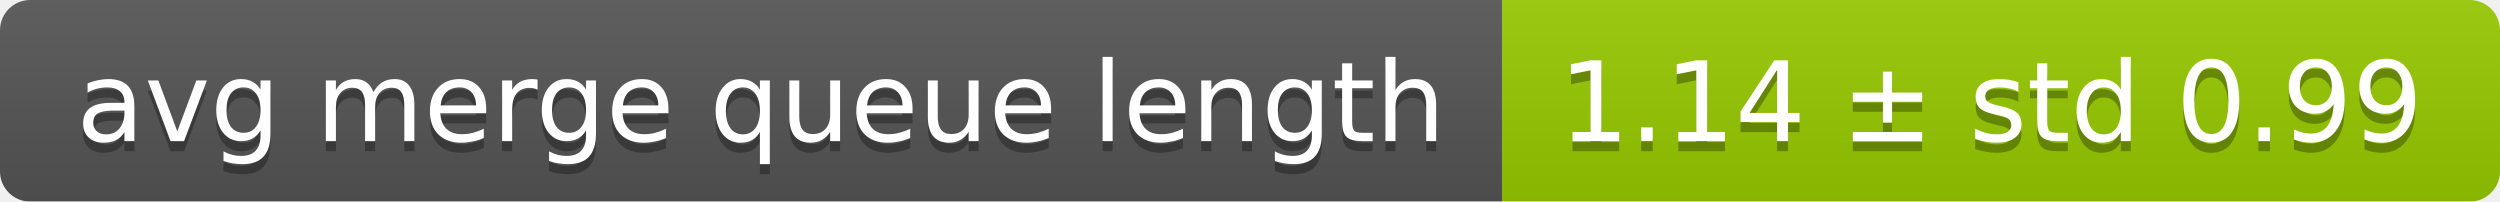
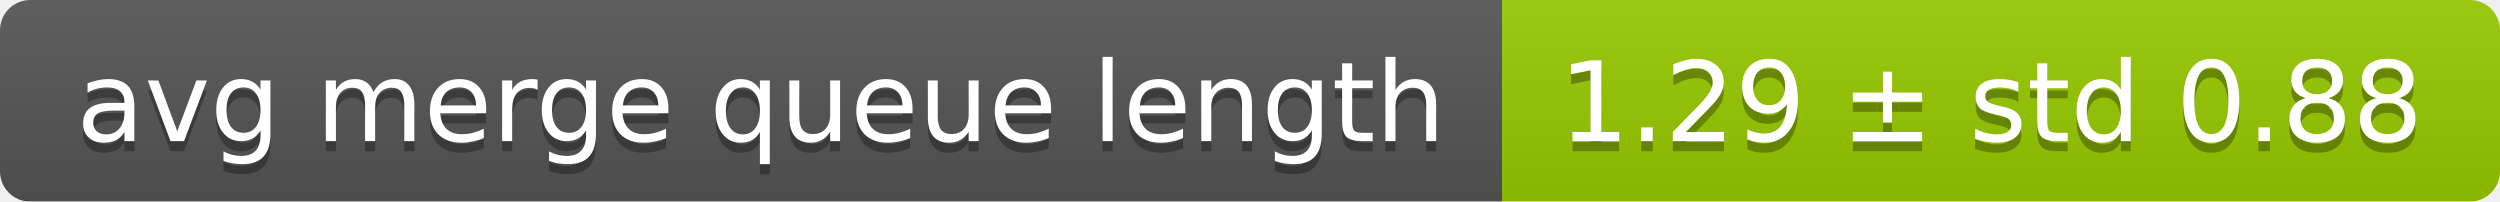
<svg xmlns="http://www.w3.org/2000/svg" width="248" height="20">
  <linearGradient id="smooth" x2="0" y2="100%">
    <stop offset="0" stop-color="#bbb" stop-opacity=".1" />
    <stop offset="1" stop-opacity=".1" />
  </linearGradient>
  <mask id="round">
    <rect width="248" height="20" rx="3" fill="#fff" />
  </mask>
  <g mask="url(#round)">
    <rect width="149" height="20" fill="#555" />
    <rect x="149" width="99" height="20" fill="#97ca00" />
    <rect width="248" height="20" fill="url(#smooth)" />
  </g>
  <g fill="#fff" text-anchor="middle" font-family="DejaVu Sans,Verdana,Geneva,sans-serif" font-size="11">
    <text x="75.5" y="15" fill="#010101" fill-opacity=".3">avg merge queue length</text>
    <text x="75.5" y="14">avg merge queue length</text>
-     <text x="197.5" y="15" fill="#010101" fill-opacity=".3">1.14 ± std 0.99</text>
-     <text x="197.5" y="14">1.14 ± std 0.99</text>
+     <text x="197.5" y="15" fill="#010101" fill-opacity=".3">1.29 ± std 0.88</text>
+     <text x="197.5" y="14">1.29 ± std 0.88</text>
  </g>
</svg>
